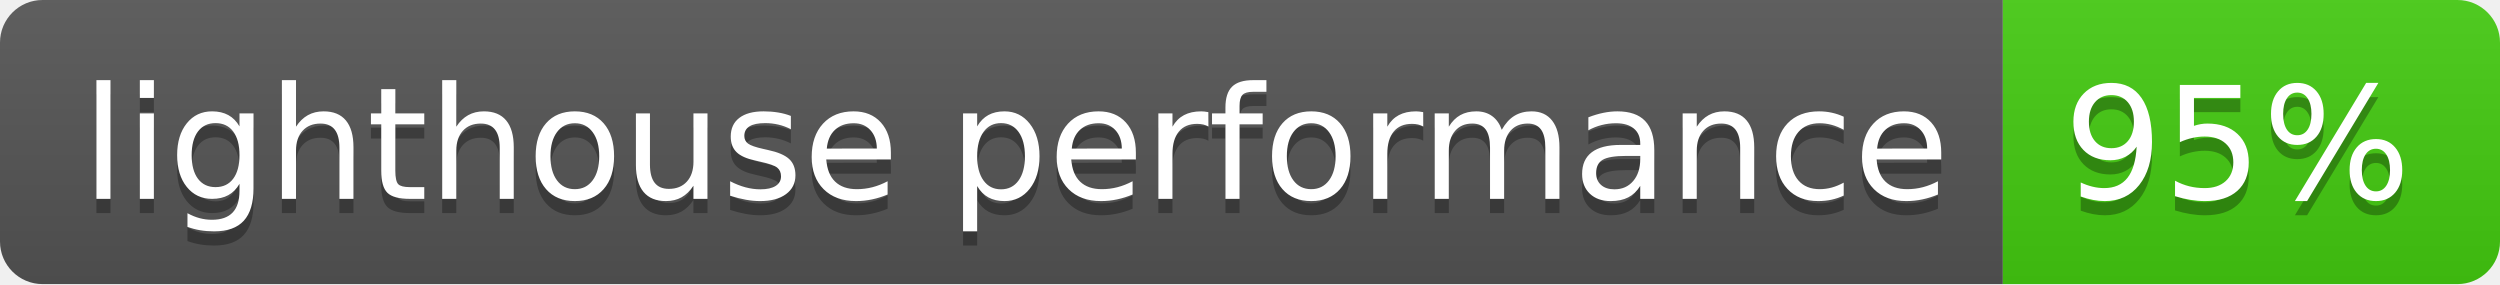
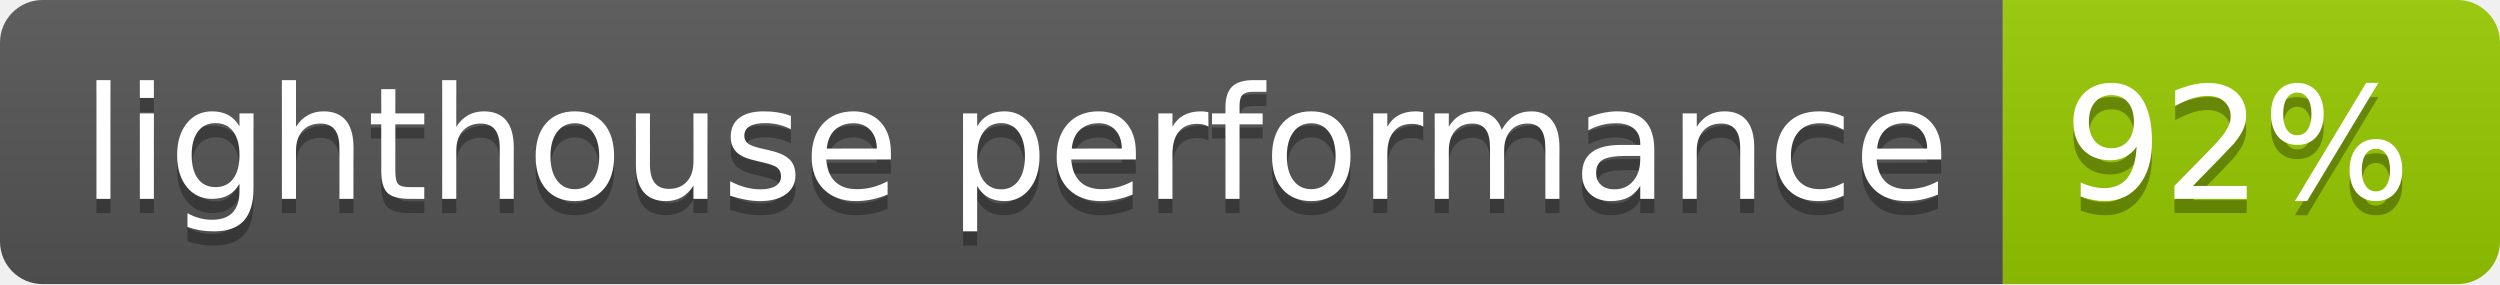
- <svg xmlns="http://www.w3.org/2000/svg" width="176" height="20" role="img" aria-label="lighthouse performance: 95%">
+ <svg xmlns="http://www.w3.org/2000/svg" width="176" height="20" role="img" aria-label="lighthouse performance: 92%">
  <linearGradient id="s" x2="0" y2="100%">
    <stop offset="0" stop-color="#bbb" stop-opacity=".1" />
    <stop offset="1" stop-opacity=".1" />
  </linearGradient>
  <clipPath id="r">
    <rect width="176" height="20" rx="3" fill="#fff" />
  </clipPath>
  <g clip-path="url(#r)">
    <rect width="141" height="20" fill="#555" />
-     <rect x="141" width="35" height="20" fill="#4c1" />
+     <rect x="141" width="35" height="20" fill="#97ca00" />
    <rect width="176" height="20" fill="url(#s)" />
  </g>
  <g fill="#fff" text-anchor="middle" font-family="Verdana,Geneva,DejaVu Sans,sans-serif" text-rendering="geometricPrecision" font-size="110">
    <text aria-hidden="true" x="715" y="150" fill="#010101" fill-opacity=".3" transform="scale(.1)" textLength="1310">lighthouse performance</text>
    <text x="715" y="140" transform="scale(.1)" fill="#fff" textLength="1310">lighthouse performance</text>
-     <text aria-hidden="true" x="1575" y="150" fill="#010101" fill-opacity=".3" transform="scale(.1)" textLength="250">95%</text>
-     <text x="1575" y="140" transform="scale(.1)" fill="#fff" textLength="250">95%</text>
+     <text aria-hidden="true" x="1575" y="150" fill="#010101" fill-opacity=".3" transform="scale(.1)" textLength="250">92%</text>
+     <text x="1575" y="140" transform="scale(.1)" fill="#fff" textLength="250">92%</text>
  </g>
</svg>
